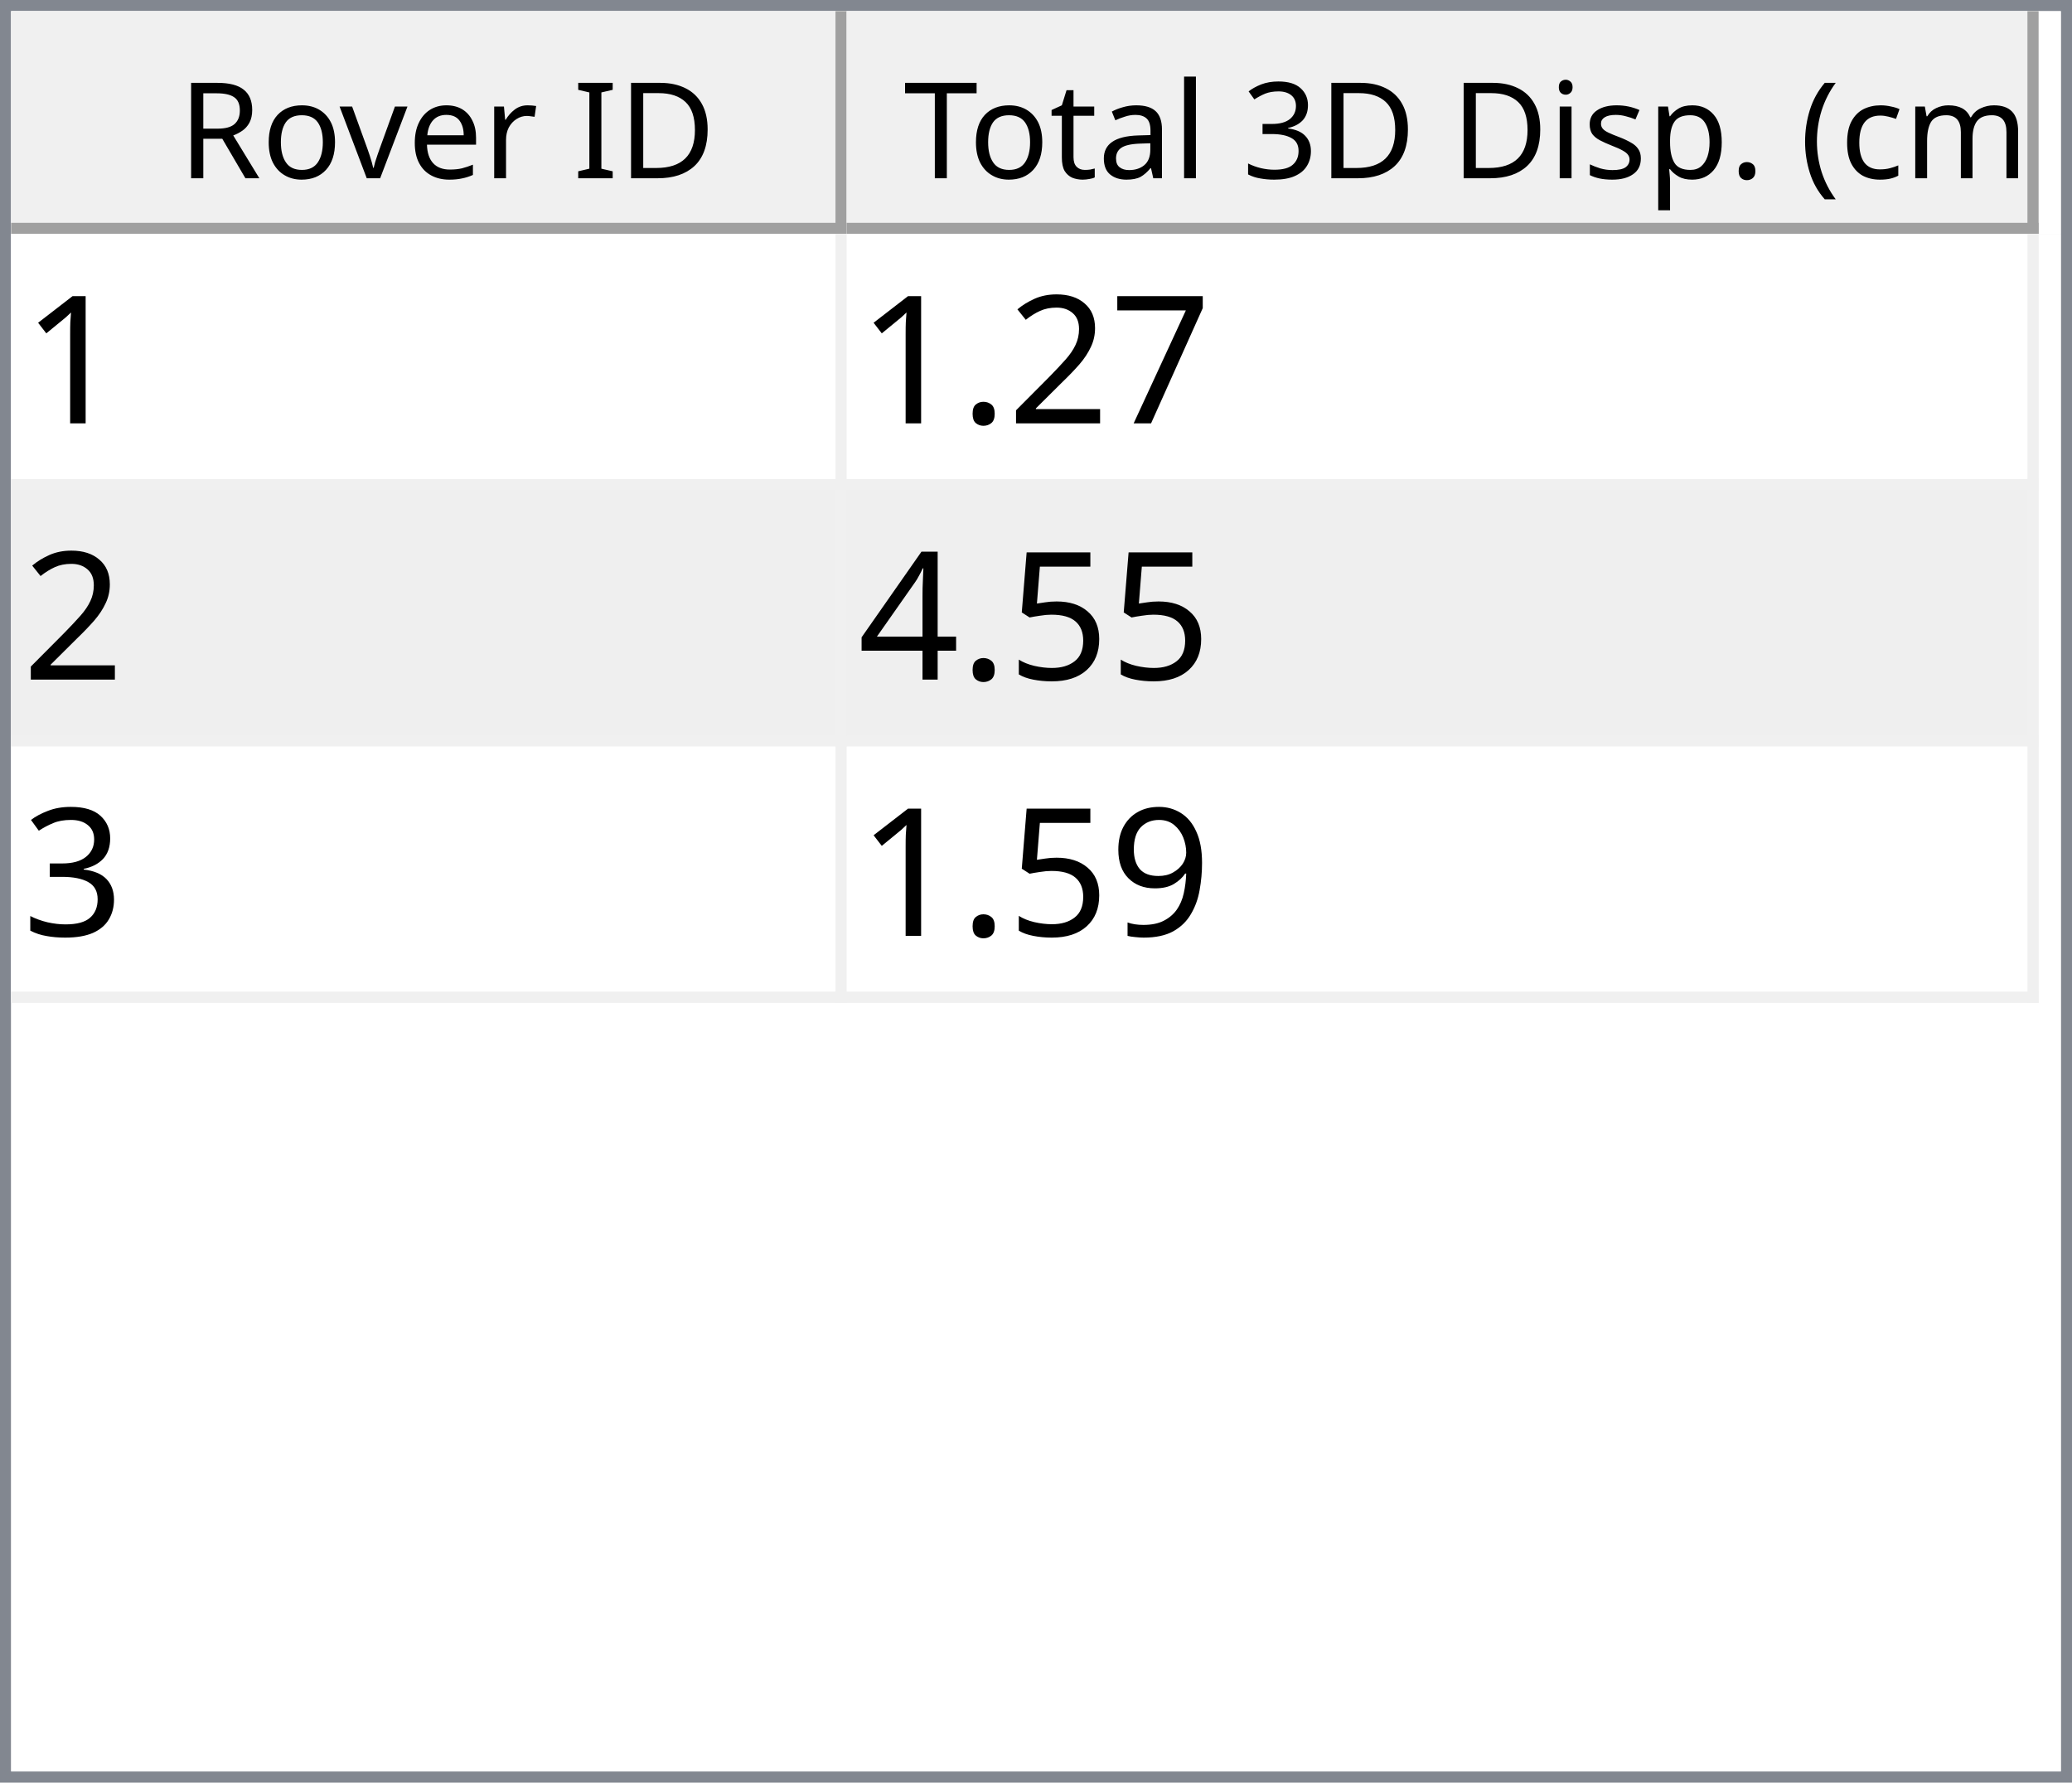
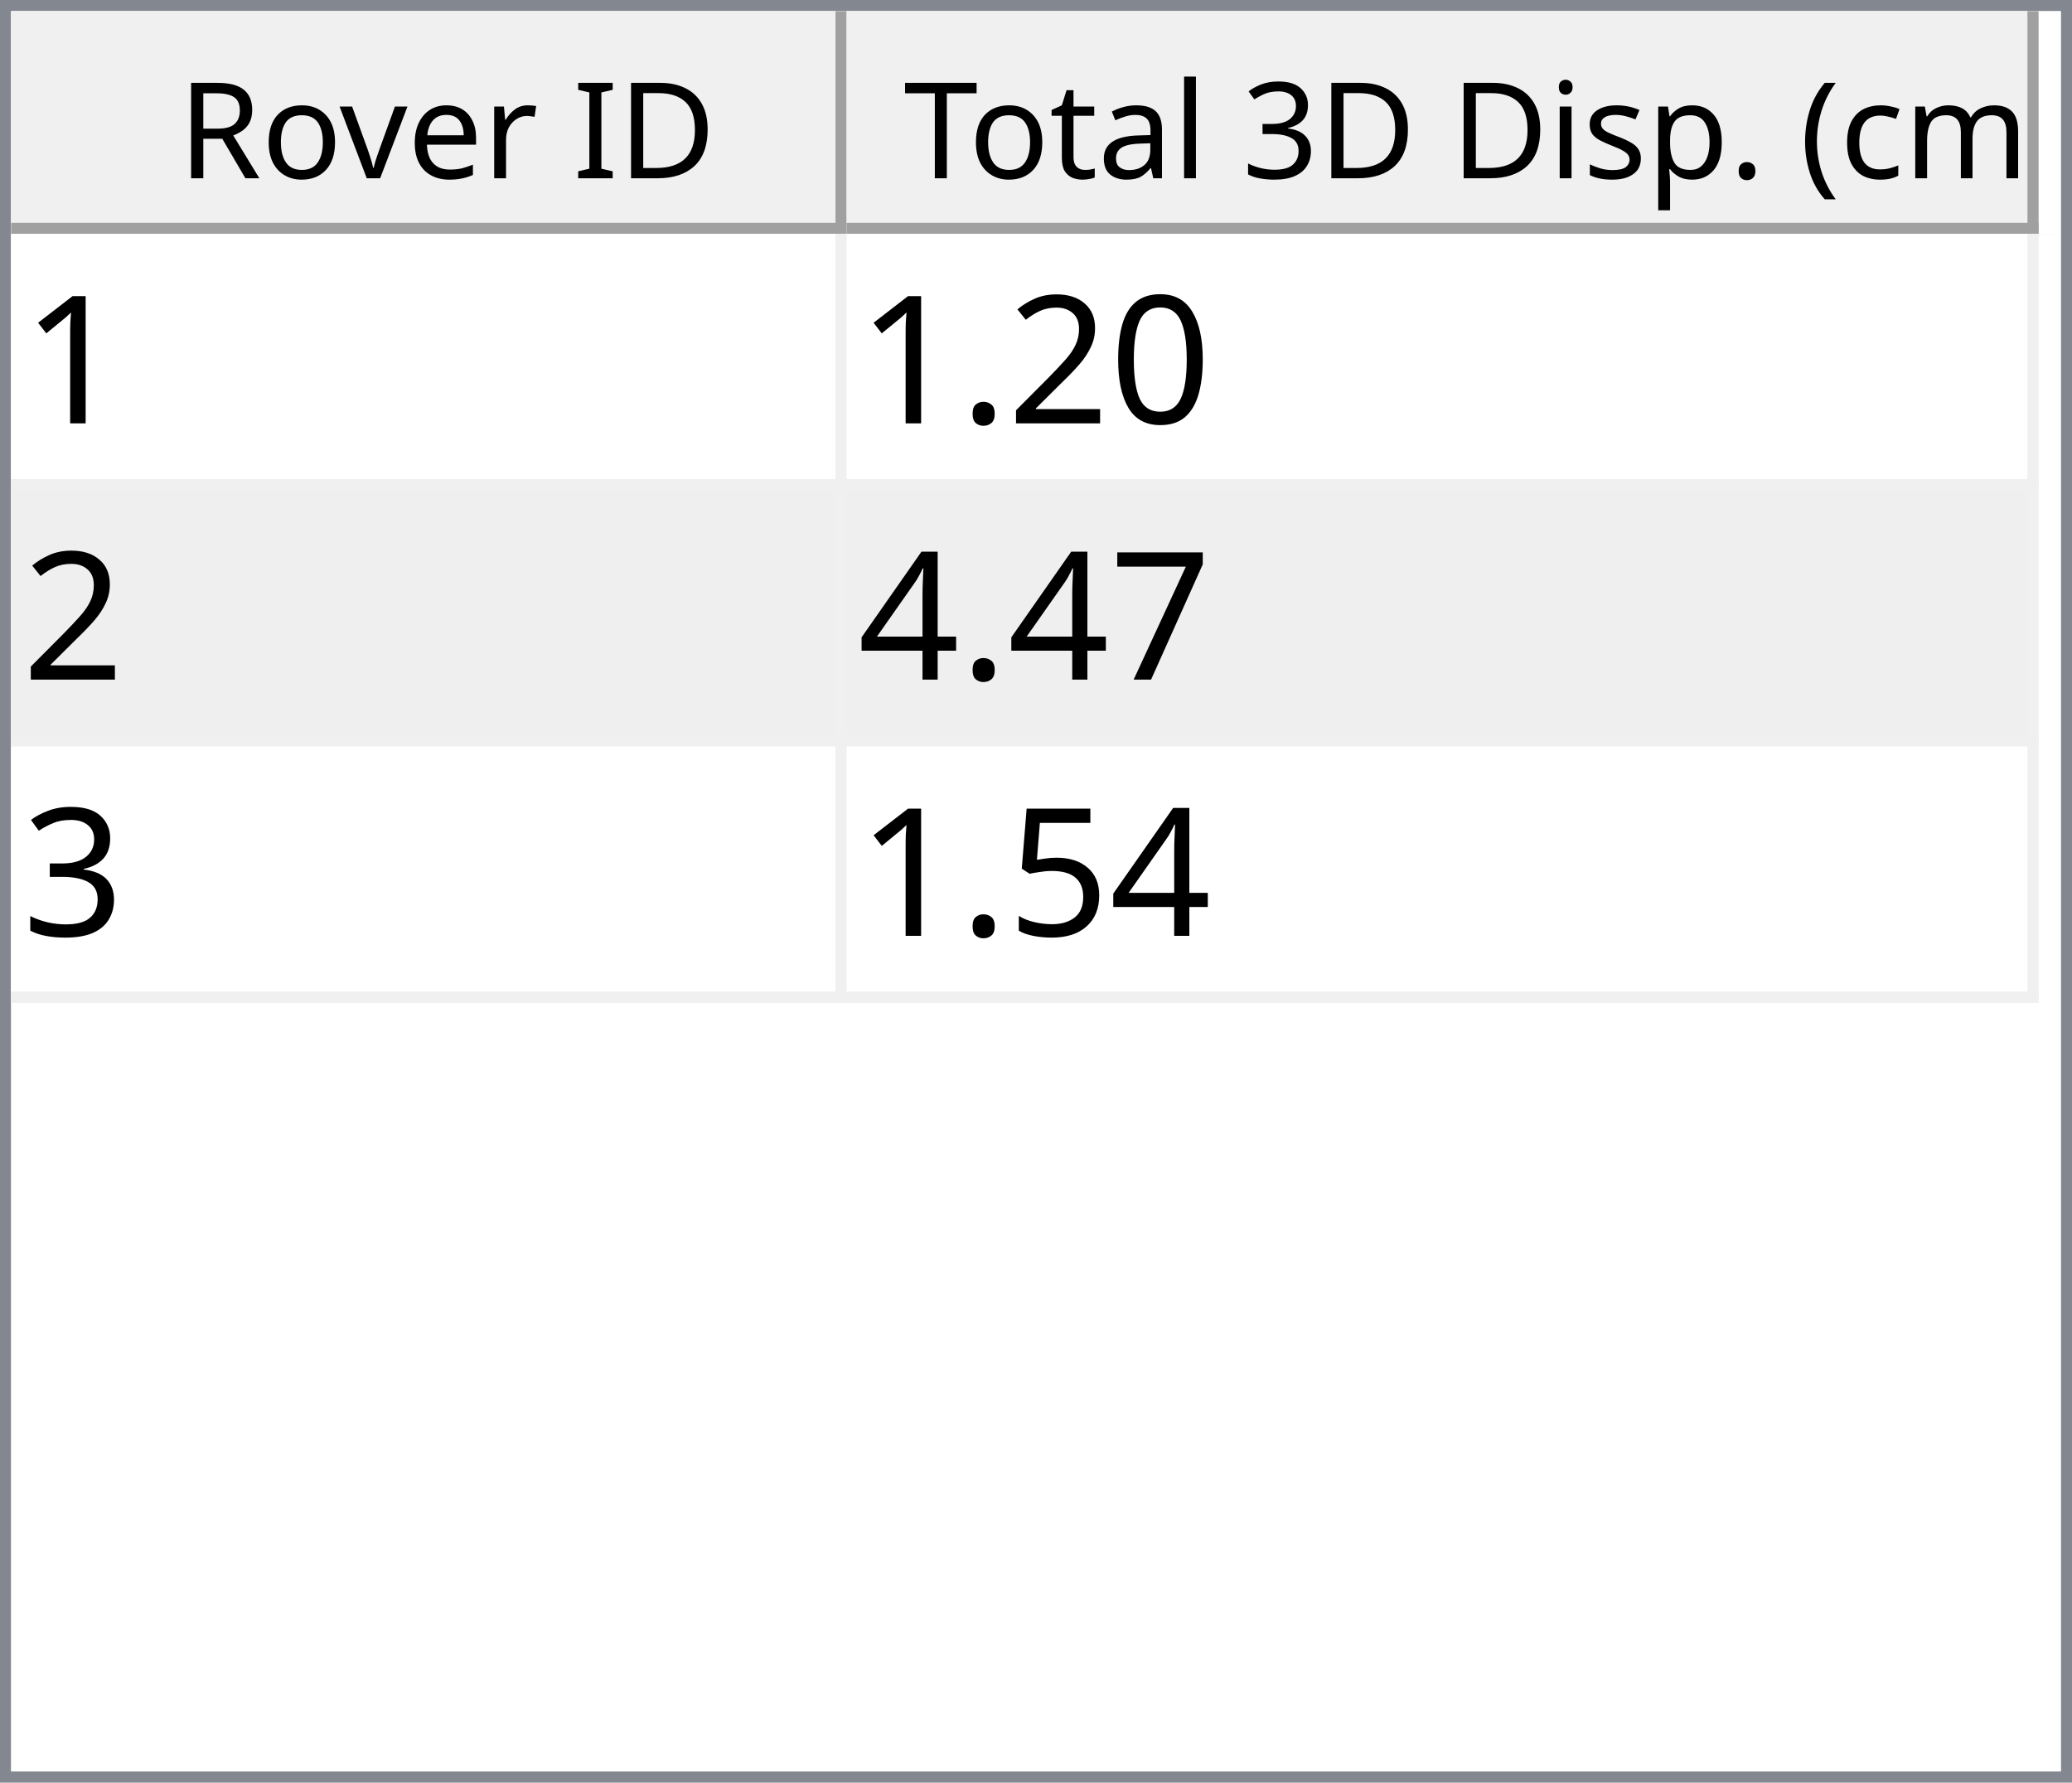
<svg xmlns="http://www.w3.org/2000/svg" style="fill-opacity:1; color-rendering:auto; color-interpolation:auto; text-rendering:auto; stroke:black; stroke-linecap:square; stroke-miterlimit:10; shape-rendering:auto; stroke-opacity:1; fill:black; stroke-dasharray:none; font-weight:normal; stroke-width:1; font-family:'Dialog'; font-style:normal; stroke-linejoin:miter; font-size:12px; stroke-dashoffset:0; image-rendering:auto;" width="186" height="160">
  <defs id="genericDefs" />
  <g>
    <defs id="defs1">
      <clipPath clipPathUnits="userSpaceOnUse" id="clipPath1">
        <path d="M0 0 L186 0 L186 160 L0 160 L0 0 Z" />
      </clipPath>
      <clipPath clipPathUnits="userSpaceOnUse" id="clipPath2">
        <path d="M0 0 L0 160 L186 160 L186 0 Z" />
      </clipPath>
      <clipPath clipPathUnits="userSpaceOnUse" id="clipPath3">
        <path d="M0 0 L0 20 L184 20 L184 0 Z" />
      </clipPath>
      <clipPath clipPathUnits="userSpaceOnUse" id="clipPath4">
        <path d="M0 0 L0 20 L75 20 L75 0 Z" />
      </clipPath>
      <clipPath clipPathUnits="userSpaceOnUse" id="clipPath5">
        <path d="M1 1 L1 19 L74 19 L74 1 Z" />
      </clipPath>
      <clipPath clipPathUnits="userSpaceOnUse" id="clipPath6">
        <path d="M0 0 L0 18 L73 18 L73 0 Z" />
      </clipPath>
      <clipPath clipPathUnits="userSpaceOnUse" id="clipPath7">
        <path d="M-0.5 -0.5 L-0.5 19.5 L74.5 19.5 L74.5 -0.5 Z" />
      </clipPath>
      <clipPath clipPathUnits="userSpaceOnUse" id="clipPath8">
        <path d="M0 0 L0 20 L107 20 L107 0 Z" />
      </clipPath>
      <clipPath clipPathUnits="userSpaceOnUse" id="clipPath9">
        <path d="M1 1 L1 19 L106 19 L106 1 Z" />
      </clipPath>
      <clipPath clipPathUnits="userSpaceOnUse" id="clipPath10">
        <path d="M0 0 L0 18 L105 18 L105 0 Z" />
      </clipPath>
      <clipPath clipPathUnits="userSpaceOnUse" id="clipPath11">
        <path d="M-0.5 -0.5 L-0.5 19.5 L106.5 19.5 L106.5 -0.5 Z" />
      </clipPath>
      <clipPath clipPathUnits="userSpaceOnUse" id="clipPath12">
        <path d="M0 0 L0 138 L184 138 L184 0 Z" />
      </clipPath>
      <clipPath clipPathUnits="userSpaceOnUse" id="clipPath13">
        <path d="M0 0 L0 69 L182 69 L182 0 Z" />
      </clipPath>
      <clipPath clipPathUnits="userSpaceOnUse" id="clipPath14">
        <path d="M-0.5 -0.5 L-0.5 68.5 L181.5 68.5 L181.5 -0.5 Z" />
      </clipPath>
      <clipPath clipPathUnits="userSpaceOnUse" id="clipPath15">
        <path d="M0 0 L0 22 L74 22 L74 0 Z" />
      </clipPath>
      <clipPath clipPathUnits="userSpaceOnUse" id="clipPath16">
        <path d="M0 0 L0 22 L106 22 L106 0 Z" />
      </clipPath>
      <font horiz-adv-x="64.551" id="font1">
        <font-face ascent="107.91" descent="25.098" units-per-em="100" style="font-style:normal; font-family:Segoe UI; font-weight:normal;" />
        <missing-glyph horiz-adv-x="64.551" d="M8.109 0 L8.109 68.266 L56.453 68.266 L56.453 0 L8.109 0 ZM15.328 7.234 L49.219 7.234 L49.219 61.031 L15.328 61.031 L15.328 7.234 Z" />
        <glyph unicode="D" horiz-adv-x="70.117" d="M9.188 0 L9.188 70.016 L28.516 70.016 Q65.531 70.016 65.531 35.891 Q65.531 19.672 55.25 9.836 Q44.969 0 27.734 0 L9.188 0 ZM17.391 62.594 L17.391 7.422 L27.828 7.422 Q41.609 7.422 49.273 14.797 Q56.938 22.172 56.938 35.688 Q56.938 62.594 28.328 62.594 L17.391 62.594 Z" />
        <glyph unicode="I" horiz-adv-x="26.611" d="M17.391 0 L9.188 0 L9.188 70.016 L17.391 70.016 L17.391 0 Z" />
        <glyph unicode=" " horiz-adv-x="27.393" d="" />
        <glyph unicode="r" horiz-adv-x="34.766" d="M34.188 41.891 Q32.078 43.5 28.125 43.5 Q23 43.5 19.555 38.672 Q16.109 33.844 16.109 25.484 L16.109 0 L8.109 0 L8.109 50 L16.109 50 L16.109 39.703 L16.312 39.703 Q18.016 44.969 21.531 47.922 Q25.047 50.875 29.391 50.875 Q32.516 50.875 34.188 50.203 L34.188 41.891 Z" />
        <glyph unicode="e" horiz-adv-x="52.295" d="M48.297 23 L12.984 23 Q13.188 14.656 17.484 10.109 Q21.781 5.562 29.297 5.562 Q37.75 5.562 44.828 11.141 L44.828 3.609 Q38.234 -1.172 27.391 -1.172 Q16.797 -1.172 10.742 5.641 Q4.688 12.453 4.688 24.812 Q4.688 36.469 11.305 43.82 Q17.922 51.172 27.734 51.172 Q37.547 51.172 42.922 44.828 Q48.297 38.484 48.297 27.203 L48.297 23 ZM40.094 29.781 Q40.047 36.719 36.75 40.578 Q33.453 44.438 27.594 44.438 Q21.922 44.438 17.969 40.383 Q14.016 36.328 13.094 29.781 L40.094 29.781 Z" />
        <glyph unicode="v" horiz-adv-x="47.9" d="M47.406 50 L27.484 0 L19.625 0 L0.688 50 L9.469 50 L22.172 13.672 Q23.578 9.672 23.922 6.688 L24.125 6.688 Q24.609 10.453 25.688 13.484 L38.969 50 L47.406 50 Z" />
        <glyph unicode="o" horiz-adv-x="58.594" d="M29 -1.172 Q17.922 -1.172 11.305 5.836 Q4.688 12.844 4.688 24.422 Q4.688 37.016 11.57 44.094 Q18.453 51.172 30.172 51.172 Q41.359 51.172 47.633 44.289 Q53.906 37.406 53.906 25.203 Q53.906 13.234 47.141 6.031 Q40.375 -1.172 29 -1.172 ZM29.594 44.438 Q21.875 44.438 17.383 39.188 Q12.891 33.938 12.891 24.703 Q12.891 15.828 17.43 10.695 Q21.969 5.562 29.594 5.562 Q37.359 5.562 41.531 10.594 Q45.703 15.625 45.703 24.906 Q45.703 34.281 41.531 39.359 Q37.359 44.438 29.594 44.438 Z" />
        <glyph unicode="R" horiz-adv-x="59.814" d="M59.375 0 L49.609 0 L37.891 19.625 Q36.281 22.359 34.766 24.289 Q33.25 26.219 31.664 27.438 Q30.078 28.656 28.25 29.219 Q26.422 29.781 24.125 29.781 L17.391 29.781 L17.391 0 L9.188 0 L9.188 70.016 L30.078 70.016 Q34.672 70.016 38.555 68.867 Q42.438 67.719 45.289 65.375 Q48.141 63.031 49.758 59.547 Q51.375 56.062 51.375 51.375 Q51.375 47.703 50.273 44.656 Q49.172 41.609 47.148 39.211 Q45.125 36.812 42.266 35.133 Q39.406 33.453 35.844 32.516 L35.844 32.328 Q37.594 31.547 38.891 30.547 Q40.188 29.547 41.359 28.18 Q42.531 26.812 43.68 25.078 Q44.828 23.344 46.234 21.047 L59.375 0 ZM17.391 62.594 L17.391 37.203 L28.516 37.203 Q31.594 37.203 34.203 38.133 Q36.812 39.062 38.719 40.797 Q40.625 42.531 41.703 45.047 Q42.781 47.562 42.781 50.688 Q42.781 56.297 39.141 59.445 Q35.5 62.594 28.609 62.594 L17.391 62.594 Z" />
        <glyph unicode=")" horiz-adv-x="30.176" d="M8.297 -15.922 L1.172 -15.922 Q16.406 2.344 16.406 26.812 Q16.406 51.469 1.078 70.016 L8.297 70.016 Q23.531 52.156 23.531 26.703 Q23.531 1.375 8.297 -15.922 Z" />
        <glyph unicode="m" horiz-adv-x="86.133" d="M79.109 0 L71.094 0 L71.094 28.719 Q71.094 37.016 68.531 40.727 Q65.969 44.438 59.906 44.438 Q54.781 44.438 51.195 39.75 Q47.609 35.062 47.609 28.516 L47.609 0 L39.594 0 L39.594 29.688 Q39.594 44.438 28.219 44.438 Q22.953 44.438 19.531 40.016 Q16.109 35.594 16.109 28.516 L16.109 0 L8.109 0 L8.109 50 L16.109 50 L16.109 42.094 L16.312 42.094 Q21.625 51.172 31.844 51.172 Q36.969 51.172 40.773 48.312 Q44.578 45.453 46 40.828 Q51.562 51.172 62.594 51.172 Q79.109 51.172 79.109 30.812 L79.109 0 Z" />
        <glyph unicode="c" horiz-adv-x="46.191" d="M42.188 2.297 Q36.422 -1.172 28.516 -1.172 Q17.828 -1.172 11.258 5.789 Q4.688 12.75 4.688 23.828 Q4.688 36.188 11.766 43.68 Q18.844 51.172 30.672 51.172 Q37.25 51.172 42.281 48.734 L42.281 40.531 Q36.719 44.438 30.375 44.438 Q22.703 44.438 17.797 38.945 Q12.891 33.453 12.891 24.516 Q12.891 15.719 17.508 10.641 Q22.125 5.562 29.891 5.562 Q36.422 5.562 42.188 9.906 L42.188 2.297 Z" />
        <glyph unicode="(" horiz-adv-x="30.176" d="M29.109 -15.922 L21.969 -15.922 Q6.844 1.375 6.844 26.703 Q6.844 52.156 21.969 70.016 L29.203 70.016 Q13.875 51.469 13.875 26.812 Q13.875 2.344 29.109 -15.922 Z" />
        <glyph unicode="." horiz-adv-x="21.68" d="M10.891 -1.078 Q8.641 -1.078 7.055 0.539 Q5.469 2.156 5.469 4.391 Q5.469 6.641 7.055 8.273 Q8.641 9.906 10.891 9.906 Q13.188 9.906 14.797 8.273 Q16.406 6.641 16.406 4.391 Q16.406 2.156 14.797 0.539 Q13.188 -1.078 10.891 -1.078 Z" />
        <glyph unicode="p" horiz-adv-x="58.789" d="M16.312 7.234 L16.109 7.234 L16.109 -23 L8.109 -23 L8.109 50 L16.109 50 L16.109 41.219 L16.312 41.219 Q22.219 51.172 33.594 51.172 Q43.266 51.172 48.688 44.461 Q54.109 37.75 54.109 26.469 Q54.109 13.922 48 6.375 Q41.891 -1.172 31.297 -1.172 Q21.578 -1.172 16.312 7.234 ZM16.109 27.391 L16.109 20.406 Q16.109 14.203 20.141 9.883 Q24.172 5.562 30.375 5.562 Q37.641 5.562 41.773 11.133 Q45.906 16.703 45.906 26.609 Q45.906 34.969 42.047 39.703 Q38.188 44.438 31.594 44.438 Q24.609 44.438 20.359 39.578 Q16.109 34.719 16.109 27.391 Z" />
        <glyph unicode="s" horiz-adv-x="42.432" d="M5.078 1.812 L5.078 10.406 Q11.625 5.562 19.484 5.562 Q30.031 5.562 30.031 12.594 Q30.031 14.594 29.125 15.992 Q28.219 17.391 26.68 18.461 Q25.141 19.531 23.07 20.383 Q21 21.234 18.609 22.172 Q15.281 23.484 12.766 24.828 Q10.25 26.172 8.57 27.859 Q6.891 29.547 6.031 31.695 Q5.172 33.844 5.172 36.719 Q5.172 40.234 6.789 42.945 Q8.406 45.656 11.086 47.484 Q13.766 49.312 17.211 50.242 Q20.656 51.172 24.312 51.172 Q30.812 51.172 35.938 48.922 L35.938 40.828 Q30.422 44.438 23.25 44.438 Q21 44.438 19.195 43.922 Q17.391 43.406 16.094 42.477 Q14.797 41.547 14.086 40.258 Q13.375 38.969 13.375 37.406 Q13.375 35.453 14.086 34.133 Q14.797 32.812 16.164 31.789 Q17.531 30.766 19.484 29.938 Q21.438 29.109 23.922 28.125 Q27.25 26.859 29.883 25.516 Q32.516 24.172 34.375 22.484 Q36.234 20.797 37.234 18.602 Q38.234 16.406 38.234 13.375 Q38.234 9.672 36.602 6.938 Q34.969 4.203 32.234 2.398 Q29.5 0.594 25.93 -0.289 Q22.359 -1.172 18.453 -1.172 Q10.75 -1.172 5.078 1.812 Z" />
        <glyph unicode="i" horiz-adv-x="24.219" d="M12.203 62.703 Q10.062 62.703 8.547 64.164 Q7.031 65.625 7.031 67.875 Q7.031 70.125 8.547 71.609 Q10.062 73.094 12.203 73.094 Q14.406 73.094 15.945 71.609 Q17.484 70.125 17.484 67.875 Q17.484 65.719 15.945 64.211 Q14.406 62.703 12.203 62.703 ZM16.109 0 L8.109 0 L8.109 50 L16.109 50 L16.109 0 Z" />
        <glyph unicode="3" horiz-adv-x="53.906" d="M46.531 19.828 Q46.531 15.094 44.75 11.211 Q42.969 7.328 39.719 4.57 Q36.469 1.812 31.93 0.297 Q27.391 -1.219 21.922 -1.219 Q11.922 -1.219 6 2.594 L6 11.188 Q13.094 5.609 22.219 5.609 Q25.875 5.609 28.828 6.539 Q31.781 7.469 33.906 9.227 Q36.031 10.984 37.18 13.477 Q38.328 15.969 38.328 19.094 Q38.328 32.812 18.797 32.812 L12.984 32.812 L12.984 39.594 L18.5 39.594 Q35.797 39.594 35.797 52.484 Q35.797 64.406 22.609 64.406 Q15.188 64.406 8.688 59.422 L8.688 67.188 Q15.375 71.188 24.609 71.188 Q29 71.188 32.57 69.969 Q36.141 68.75 38.68 66.555 Q41.219 64.359 42.609 61.281 Q44 58.203 44 54.5 Q44 40.672 30.031 36.719 L30.031 36.531 Q33.594 36.141 36.625 34.797 Q39.656 33.453 41.852 31.305 Q44.047 29.156 45.289 26.25 Q46.531 23.344 46.531 19.828 Z" />
        <glyph unicode="l" horiz-adv-x="24.219" d="M16.109 0 L8.109 0 L8.109 74.031 L16.109 74.031 L16.109 0 Z" />
        <glyph unicode="a" horiz-adv-x="50.879" d="M43.891 0 L35.891 0 L35.891 7.812 L35.688 7.812 Q30.469 -1.172 20.312 -1.172 Q12.844 -1.172 8.617 2.781 Q4.391 6.734 4.391 13.281 Q4.391 27.297 20.906 29.594 L35.891 31.688 Q35.891 44.438 25.594 44.438 Q16.547 44.438 9.281 38.281 L9.281 46.484 Q16.656 51.172 26.266 51.172 Q43.891 51.172 43.891 32.516 L43.891 0 ZM35.891 25.297 L23.828 23.641 Q18.266 22.859 15.43 20.875 Q12.594 18.891 12.594 13.875 Q12.594 10.203 15.211 7.883 Q17.828 5.562 22.172 5.562 Q28.125 5.562 32.008 9.742 Q35.891 13.922 35.891 20.312 L35.891 25.297 Z" />
        <glyph unicode="t" horiz-adv-x="33.887" d="M31.297 0.484 Q28.469 -1.078 23.828 -1.078 Q10.688 -1.078 10.688 13.578 L10.688 43.172 L2.094 43.172 L2.094 50 L10.688 50 L10.688 62.203 L18.703 64.797 L18.703 50 L31.297 50 L31.297 43.172 L18.703 43.172 L18.703 14.984 Q18.703 9.969 20.414 7.82 Q22.125 5.672 26.078 5.672 Q29.109 5.672 31.297 7.328 L31.297 0.484 Z" />
        <glyph unicode="T" horiz-adv-x="52.393" d="M50.594 62.594 L30.375 62.594 L30.375 0 L22.172 0 L22.172 62.594 L2 62.594 L2 70.016 L50.594 70.016 L50.594 62.594 Z" />
      </font>
      <font horiz-adv-x="75.0" id="font2">
        <font-face ascent="100.537" descent="21.973" units-per-em="100" style="font-style:normal; font-family:sans-serif; font-weight:normal;" />
        <missing-glyph horiz-adv-x="75.0" d="M12.5 0 L12.5 62.5 L62.5 62.5 L62.5 0 L12.5 0 ZM14.062 1.562 L60.938 1.562 L60.938 60.938 L14.062 60.938 L14.062 1.562 Z" />
        <glyph unicode="1" horiz-adv-x="55.615" d="M37.25 0 L28.469 0 L28.469 56 Q25.297 52.984 20.141 49.953 Q14.984 46.922 10.891 45.406 L10.891 53.906 Q18.266 57.375 23.781 62.305 Q29.297 67.234 31.594 71.875 L37.25 71.875 L37.25 0 Z" />
-         <glyph unicode="7" horiz-adv-x="55.615" d="M4.734 62.203 L4.734 70.656 L51.078 70.656 L51.078 63.812 Q44.234 56.547 37.523 44.484 Q30.812 32.422 27.156 19.672 Q24.516 10.688 23.781 0 L14.75 0 Q14.891 8.453 18.062 20.414 Q21.234 32.375 27.172 43.484 Q33.109 54.594 39.797 62.203 L4.734 62.203 Z" />
+         <glyph unicode="0" horiz-adv-x="55.615" d="M4.156 35.297 Q4.156 48 6.766 55.742 Q9.375 63.484 14.523 67.68 Q19.672 71.875 27.484 71.875 Q33.25 71.875 37.594 69.555 Q41.938 67.234 44.773 62.867 Q47.609 58.5 49.219 52.227 Q50.828 45.953 50.828 35.297 Q50.828 22.703 48.242 14.969 Q45.656 7.234 40.508 3.008 Q35.359 -1.219 27.484 -1.219 Q17.141 -1.219 11.234 6.203 Q4.156 15.141 4.156 35.297 ZM13.188 35.297 Q13.188 17.672 17.312 11.836 Q21.438 6 27.484 6 Q33.547 6 37.672 11.859 Q41.797 17.719 41.797 35.297 Q41.797 52.984 37.672 58.789 Q33.547 64.594 27.391 64.594 Q21.344 64.594 17.719 59.469 Q13.188 52.938 13.188 35.297 Z" />
        <glyph unicode="2" horiz-adv-x="55.615" d="M50.344 8.453 L50.344 0 L3.031 0 Q2.938 3.172 4.047 6.109 Q5.859 10.938 9.836 15.625 Q13.812 20.312 21.344 26.469 Q33.016 36.031 37.117 41.625 Q41.219 47.219 41.219 52.203 Q41.219 57.422 37.477 61.008 Q33.734 64.594 27.734 64.594 Q21.391 64.594 17.578 60.789 Q13.766 56.984 13.719 50.25 L4.688 51.172 Q5.609 61.281 11.664 66.578 Q17.719 71.875 27.938 71.875 Q38.234 71.875 44.242 66.164 Q50.25 60.453 50.25 52 Q50.25 47.703 48.492 43.555 Q46.734 39.406 42.656 34.812 Q38.578 30.219 29.109 22.219 Q21.188 15.578 18.945 13.211 Q16.703 10.844 15.234 8.453 L50.344 8.453 Z" />
        <glyph unicode="." horiz-adv-x="27.783" d="M9.078 0 L9.078 10.016 L19.094 10.016 L19.094 0 L9.078 0 Z" />
-         <glyph unicode="5" horiz-adv-x="55.615" d="M4.156 18.75 L13.375 19.531 Q14.406 12.797 18.141 9.398 Q21.875 6 27.156 6 Q33.5 6 37.891 10.789 Q42.281 15.578 42.281 23.484 Q42.281 31 38.062 35.352 Q33.844 39.703 27 39.703 Q22.75 39.703 19.336 37.773 Q15.922 35.844 13.969 32.766 L5.719 33.844 L12.641 70.609 L48.25 70.609 L48.25 62.203 L19.672 62.203 L15.828 42.969 Q22.266 47.469 29.344 47.469 Q38.719 47.469 45.164 40.969 Q51.609 34.469 51.609 24.266 Q51.609 14.547 45.953 7.469 Q39.062 -1.219 27.156 -1.219 Q17.391 -1.219 11.211 4.25 Q5.031 9.719 4.156 18.75 Z" />
+         <glyph unicode="7" horiz-adv-x="55.615" d="M4.734 62.203 L4.734 70.656 L51.078 70.656 L51.078 63.812 Q44.234 56.547 37.523 44.484 Q30.812 32.422 27.156 19.672 Q24.516 10.688 23.781 0 L14.75 0 Q14.891 8.453 18.062 20.414 Q21.234 32.375 27.172 43.484 Q33.109 54.594 39.797 62.203 L4.734 62.203 Z" />
        <glyph unicode="4" horiz-adv-x="55.615" d="M32.328 0 L32.328 17.141 L1.266 17.141 L1.266 25.203 L33.938 71.578 L41.109 71.578 L41.109 25.203 L50.781 25.203 L50.781 17.141 L41.109 17.141 L41.109 0 L32.328 0 ZM32.328 25.203 L32.328 57.469 L9.906 25.203 L32.328 25.203 Z" />
        <glyph unicode="3" horiz-adv-x="55.615" d="M4.203 18.891 L12.984 20.062 Q14.5 12.594 18.141 9.297 Q21.781 6 27 6 Q33.203 6 37.477 10.297 Q41.75 14.594 41.75 20.953 Q41.75 27 37.797 30.93 Q33.844 34.859 27.734 34.859 Q25.25 34.859 21.531 33.891 L22.516 41.609 Q23.391 41.5 23.922 41.5 Q29.547 41.5 34.039 44.43 Q38.531 47.359 38.531 53.469 Q38.531 58.297 35.258 61.477 Q31.984 64.656 26.812 64.656 Q21.688 64.656 18.266 61.43 Q14.844 58.203 13.875 51.766 L5.078 53.328 Q6.688 62.156 12.398 67.016 Q18.109 71.875 26.609 71.875 Q32.469 71.875 37.398 69.359 Q42.328 66.844 44.945 62.5 Q47.562 58.156 47.562 53.266 Q47.562 48.641 45.07 44.828 Q42.578 41.016 37.703 38.766 Q44.047 37.312 47.562 32.695 Q51.078 28.078 51.078 21.141 Q51.078 11.766 44.242 5.25 Q37.406 -1.266 26.953 -1.266 Q17.531 -1.266 11.305 4.352 Q5.078 9.969 4.203 18.891 Z" />
-         <glyph unicode="9" horiz-adv-x="55.615" d="M5.469 16.547 L13.922 17.328 Q14.984 11.375 18.016 8.688 Q21.047 6 25.781 6 Q29.828 6 32.883 7.859 Q35.938 9.719 37.891 12.82 Q39.844 15.922 41.164 21.195 Q42.484 26.469 42.484 31.938 Q42.484 32.516 42.438 33.688 Q39.797 29.5 35.234 26.883 Q30.672 24.266 25.344 24.266 Q16.453 24.266 10.305 30.711 Q4.156 37.156 4.156 47.703 Q4.156 58.594 10.578 65.234 Q17 71.875 26.656 71.875 Q33.641 71.875 39.43 68.117 Q45.219 64.359 48.219 57.398 Q51.219 50.438 51.219 37.25 Q51.219 23.531 48.242 15.406 Q45.266 7.281 39.383 3.031 Q33.5 -1.219 25.594 -1.219 Q17.188 -1.219 11.867 3.445 Q6.547 8.109 5.469 16.547 ZM41.453 48.141 Q41.453 55.719 37.43 60.156 Q33.406 64.594 27.734 64.594 Q21.875 64.594 17.531 59.812 Q13.188 55.031 13.188 47.406 Q13.188 40.578 17.312 36.305 Q21.438 32.031 27.484 32.031 Q33.594 32.031 37.523 36.305 Q41.453 40.578 41.453 48.141 Z" />
+         <glyph unicode="5" horiz-adv-x="55.615" d="M4.156 18.75 L13.375 19.531 Q14.406 12.797 18.141 9.398 Q21.875 6 27.156 6 Q33.5 6 37.891 10.789 Q42.281 15.578 42.281 23.484 Q42.281 31 38.062 35.352 Q33.844 39.703 27 39.703 Q22.75 39.703 19.336 37.773 Q15.922 35.844 13.969 32.766 L5.719 33.844 L12.641 70.609 L48.25 70.609 L48.25 62.203 L19.672 62.203 L15.828 42.969 Q22.266 47.469 29.344 47.469 Q38.719 47.469 45.164 40.969 Q51.609 34.469 51.609 24.266 Q51.609 14.547 45.953 7.469 Q39.062 -1.219 27.156 -1.219 Q17.391 -1.219 11.211 4.25 Q5.031 9.719 4.156 18.75 Z" />
      </font>
    </defs>
    <g style="fill:white; stroke:white;">
      <rect x="0" y="0" width="186" style="clip-path:url(#clipPath1); stroke:none;" height="160" />
    </g>
    <g style="fill:white; text-rendering:optimizeSpeed; color-rendering:optimizeSpeed; image-rendering:optimizeSpeed; shape-rendering:crispEdges; stroke:white; color-interpolation:sRGB;">
      <rect x="0" width="186" height="160" y="0" style="stroke:none;" />
      <path style="stroke:none;" d="M0 160 L186 160 L186 0 L0 0 Z" />
    </g>
    <g style="fill:rgb(240,240,240); font-family:'Segoe UI'; stroke:rgb(240,240,240);">
      <rect x="0" y="0" width="186" style="clip-path:url(#clipPath2); stroke:none;" height="160" />
    </g>
    <g style="fill:rgb(130,135,144); font-family:'Segoe UI'; stroke:rgb(130,135,144);">
      <path d="M0 0 L186 0 L186 160 L0 160 L0 0 ZM1 1 L185 1 L185 159 L1 159 L1 1 Z" style="fill-rule:evenodd; clip-path:url(#clipPath2); stroke:none;" />
    </g>
    <g style="fill:white; font-family:'Segoe UI'; stroke:white;" transform="translate(1,1)">
      <rect x="0" y="0" width="184" style="clip-path:url(#clipPath3); stroke:none;" height="20" />
    </g>
    <g style="fill:rgb(240,240,240); font-family:'Segoe UI'; stroke:rgb(240,240,240);" transform="translate(1,1)">
      <rect x="0" y="0" width="75" style="clip-path:url(#clipPath4); stroke:none;" height="20" />
    </g>
    <g style="font-family:'Segoe UI';" transform="translate(2,2)">
      <text x="14" xml:space="preserve" y="14" style="clip-path:url(#clipPath6); stroke:none;">Rover ID</text>
    </g>
    <g style="fill:rgb(160,160,160); font-family:'Segoe UI'; stroke:rgb(160,160,160); stroke-linejoin:bevel;" transform="translate(1.5,1.5)">
      <line x1="74" x2="74" y1="0" style="fill:none; clip-path:url(#clipPath7);" y2="19" />
    </g>
    <g style="fill:rgb(160,160,160); font-family:'Segoe UI'; stroke:rgb(160,160,160); stroke-linejoin:bevel;" transform="matrix(1,0,0,1,1,1) translate(0.5,0.5)">
      <line x1="0" x2="74" y1="19" style="fill:none; clip-path:url(#clipPath7);" y2="19" />
    </g>
    <g style="fill:rgb(240,240,240); font-family:'Segoe UI'; stroke:rgb(240,240,240);" transform="translate(76,1)">
      <rect x="0" y="0" width="107" style="clip-path:url(#clipPath8); stroke:none;" height="20" />
    </g>
    <g style="font-family:'Segoe UI';" transform="translate(77,2)">
      <text x="1" xml:space="preserve" y="14" style="clip-path:url(#clipPath10); stroke:none;"> Total 3D Disp. (cm)</text>
    </g>
    <g style="fill:rgb(160,160,160); font-family:'Segoe UI'; stroke:rgb(160,160,160); stroke-linejoin:bevel;" transform="translate(76.5,1.5)">
      <line x1="106" x2="106" y1="0" style="fill:none; clip-path:url(#clipPath11);" y2="19" />
    </g>
    <g style="fill:rgb(160,160,160); font-family:'Segoe UI'; stroke:rgb(160,160,160); stroke-linejoin:bevel;" transform="matrix(1,0,0,1,76,1) translate(0.5,0.5)">
      <line x1="0" x2="106" y1="19" style="fill:none; clip-path:url(#clipPath11);" y2="19" />
    </g>
    <g style="fill:white; font-family:'Segoe UI'; stroke:white;" transform="translate(1,21)">
      <rect x="0" y="0" width="184" style="clip-path:url(#clipPath12); stroke:none;" height="138" />
    </g>
    <g style="fill:rgb(240,240,240); font-size:16px; font-family:sans-serif; stroke:rgb(240,240,240);" transform="translate(1,21)">
      <rect x="0" y="0" width="182" style="clip-path:url(#clipPath13); stroke:none;" height="69" />
      <line transform="translate(0.5,0.5)" x1="0" x2="181" y1="22" style="clip-path:url(#clipPath14); fill:none; stroke-linejoin:bevel;" y2="22" />
    </g>
    <g transform="matrix(1,0,0,1,1,21) translate(0.5,0.5)" style="fill:rgb(240,240,240); font-size:16px; font-family:sans-serif; stroke:rgb(240,240,240); stroke-linejoin:bevel;">
      <line x1="0" x2="181" y1="45" style="fill:none; clip-path:url(#clipPath14);" y2="45" />
    </g>
    <g transform="matrix(1,0,0,1,1,21) translate(0.5,0.5)" style="fill:rgb(240,240,240); font-size:16px; font-family:sans-serif; stroke:rgb(240,240,240); stroke-linejoin:bevel;">
      <line x1="0" x2="181" y1="68" style="fill:none; clip-path:url(#clipPath14);" y2="68" />
    </g>
    <g transform="matrix(1,0,0,1,1,21) translate(0.5,0.5)" style="fill:rgb(240,240,240); font-size:16px; font-family:sans-serif; stroke:rgb(240,240,240); stroke-linejoin:bevel;">
      <line x1="74" x2="74" y1="0" style="fill:none; clip-path:url(#clipPath14);" y2="68" />
    </g>
    <g transform="matrix(1,0,0,1,1,21) translate(0.5,0.5)" style="fill:rgb(240,240,240); font-size:16px; font-family:sans-serif; stroke:rgb(240,240,240); stroke-linejoin:bevel;">
      <line x1="181" x2="181" y1="0" style="fill:none; clip-path:url(#clipPath14);" y2="68" />
    </g>
    <g style="fill:white; font-size:16px; font-family:sans-serif; stroke:white;" transform="matrix(1,0,0,1,1,21)">
      <rect x="0" y="0" width="74" style="clip-path:url(#clipPath15); stroke:none;" height="22" />
      <text x="1" y="17" style="fill:black; clip-path:url(#clipPath15); stroke:none;" xml:space="preserve">1</text>
    </g>
    <g style="fill:white; font-size:16px; font-family:sans-serif; stroke:white;" transform="matrix(1,0,0,1,1,21) translate(75,0)">
      <rect x="0" y="0" width="106" style="clip-path:url(#clipPath16); stroke:none;" height="22" />
-       <text x="1" y="17" style="fill:black; clip-path:url(#clipPath16); stroke:none;" xml:space="preserve">1.27</text>
+       <text x="1" y="17" style="fill:black; clip-path:url(#clipPath16); stroke:none;" xml:space="preserve">1.20</text>
    </g>
    <g style="fill:rgb(239,239,239); font-size:16px; font-family:sans-serif; stroke:rgb(239,239,239);" transform="matrix(1,0,0,1,1,21) translate(0,23)">
      <rect x="0" y="0" width="74" style="clip-path:url(#clipPath15); stroke:none;" height="22" />
      <text x="1" y="17" style="fill:black; clip-path:url(#clipPath15); stroke:none;" xml:space="preserve">2</text>
    </g>
    <g style="fill:rgb(239,239,239); font-size:16px; font-family:sans-serif; stroke:rgb(239,239,239);" transform="matrix(1,0,0,1,1,21) translate(75,23)">
      <rect x="0" y="0" width="106" style="clip-path:url(#clipPath16); stroke:none;" height="22" />
-       <text x="1" y="17" style="fill:black; clip-path:url(#clipPath16); stroke:none;" xml:space="preserve">4.55</text>
+       <text x="1" y="17" style="fill:black; clip-path:url(#clipPath16); stroke:none;" xml:space="preserve">4.47</text>
    </g>
    <g style="fill:white; font-size:16px; font-family:sans-serif; stroke:white;" transform="matrix(1,0,0,1,1,21) translate(0,46)">
      <rect x="0" y="0" width="74" style="clip-path:url(#clipPath15); stroke:none;" height="22" />
      <text x="1" y="17" style="fill:black; clip-path:url(#clipPath15); stroke:none;" xml:space="preserve">3</text>
    </g>
    <g style="fill:white; font-size:16px; font-family:sans-serif; stroke:white;" transform="matrix(1,0,0,1,1,21) translate(75,46)">
      <rect x="0" y="0" width="106" style="clip-path:url(#clipPath16); stroke:none;" height="22" />
-       <text x="1" y="17" style="fill:black; clip-path:url(#clipPath16); stroke:none;" xml:space="preserve">1.59</text>
+       <text x="1" y="17" style="fill:black; clip-path:url(#clipPath16); stroke:none;" xml:space="preserve">1.54</text>
    </g>
  </g>
</svg>
